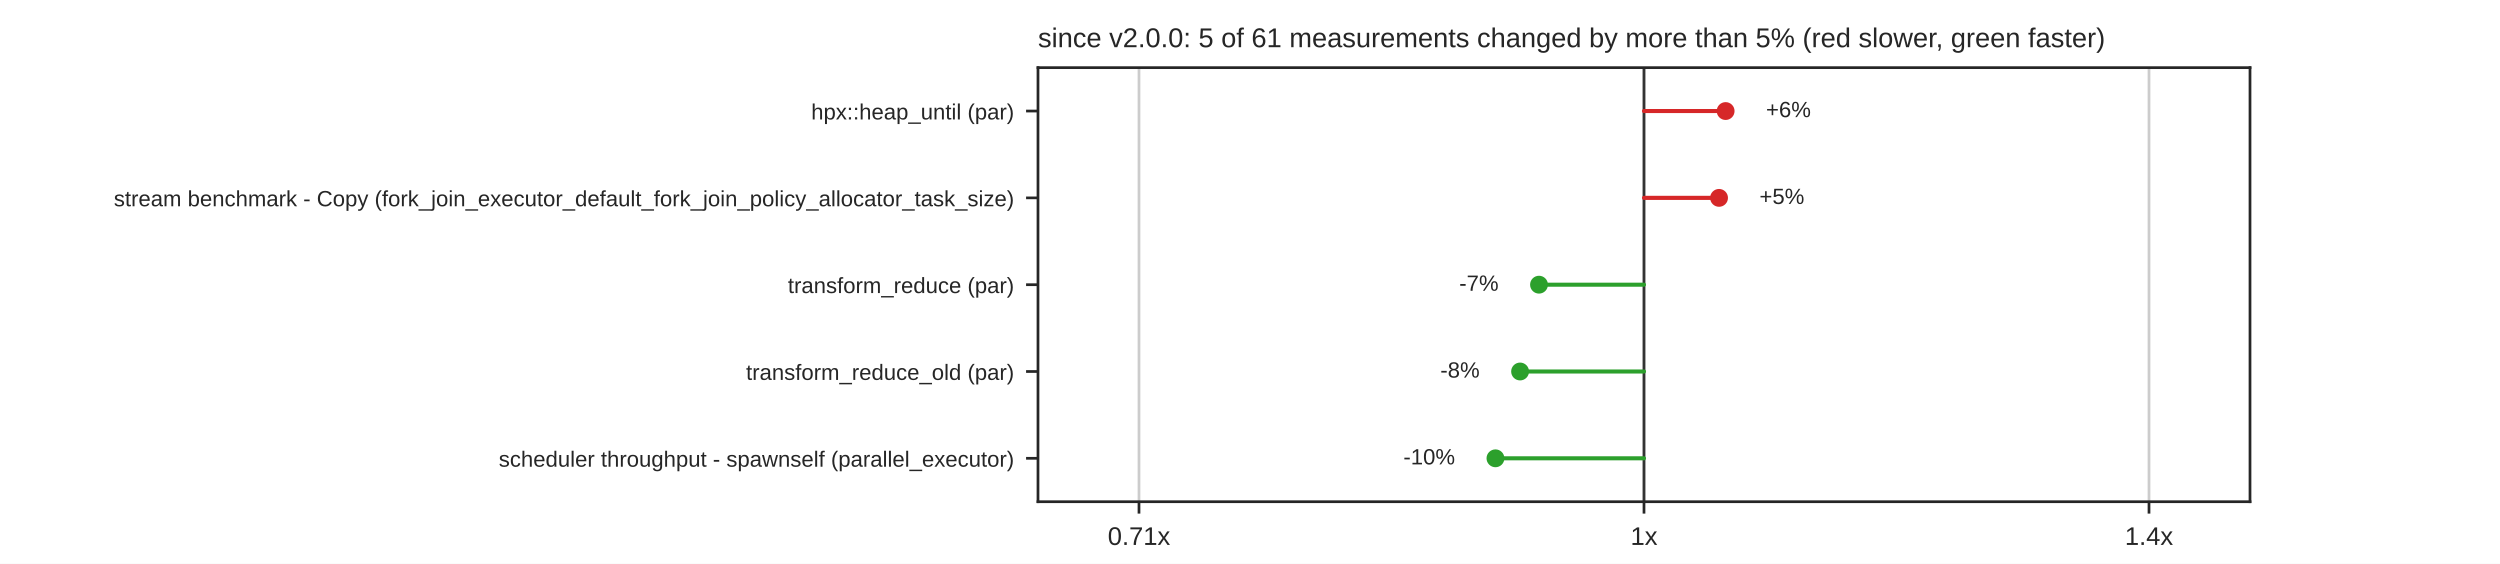
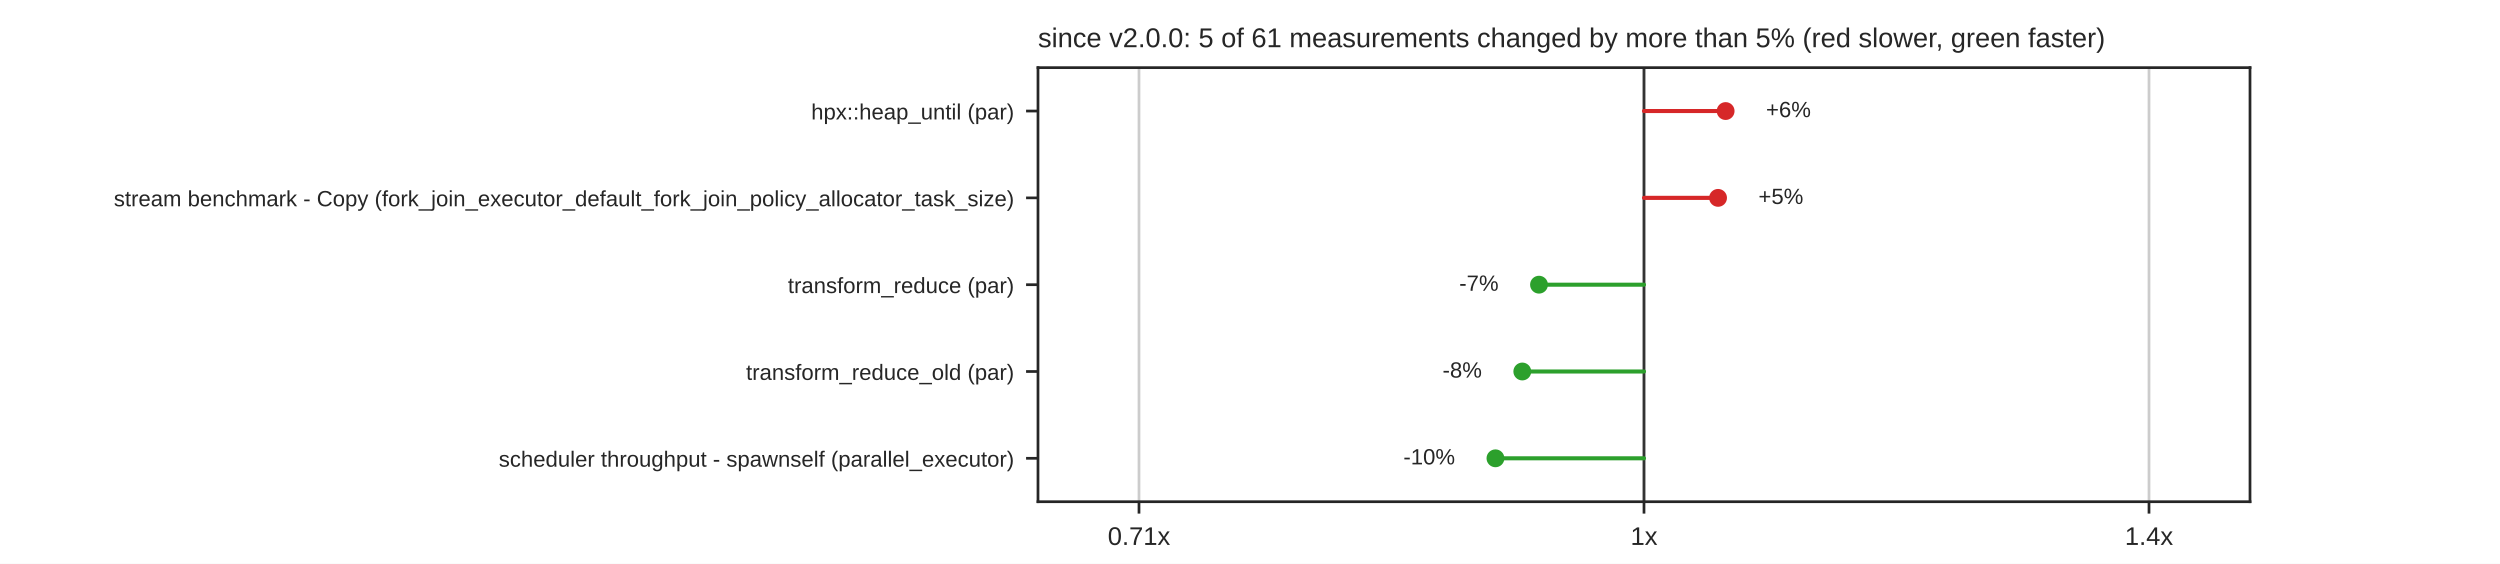
<svg xmlns="http://www.w3.org/2000/svg" xmlns:xlink="http://www.w3.org/1999/xlink" width="734.4pt" height="165.6pt" viewBox="0 0 734.4 165.6" version="1.1">
  <defs>
    <style type="text/css">*{stroke-linejoin: round; stroke-linecap: butt}</style>
  </defs>
  <g id="figure_1">
    <g id="patch_1">
      <path d="M 0 165.6  L 734.4 165.6  L 734.4 0  L 0 0  z " style="fill: #ffffff" />
    </g>
    <g id="axes_1">
      <g id="patch_2">
        <path d="M 304.92 147.384  L 660.96 147.384  L 660.96 19.872  L 304.92 19.872  z " style="fill: #ffffff" />
      </g>
      <g id="matplotlib.axis_1">
        <g id="xtick_1">
          <g id="line2d_1">
            <path d="M 334.59 147.384  L 334.59 19.872  " clip-path="url(#p096860ff2a)" style="fill: none; stroke: #cccccc; stroke-width: 0.8; stroke-linecap: round" />
          </g>
          <g id="line2d_2">
            <defs>
              <path id="mdfc5214045" d="M 0 0  L 0 3.5  " style="stroke: #262626; stroke-width: 0.8" />
            </defs>
            <g>
              <use xlink:href="#mdfc5214045" x="334.59" y="147.384" style="fill: #262626; stroke: #262626; stroke-width: 0.8" />
            </g>
          </g>
          <g id="text_1">
            <text style="fill: #262626; font: 7.5px 'Arial', 'DejaVu Sans', 'Liberation Sans', 'Bitstream Vera Sans', sans-serif; text-anchor: middle" x="334.59" y="160.083" transform="rotate(-0 334.59 160.0828)">0.71x</text>
          </g>
        </g>
        <g id="xtick_2">
          <g id="line2d_3">
            <path d="M 482.94 147.384  L 482.94 19.872  " clip-path="url(#p096860ff2a)" style="fill: none; stroke: #cccccc; stroke-width: 0.8; stroke-linecap: round" />
          </g>
          <g id="line2d_4">
            <g>
              <use xlink:href="#mdfc5214045" x="482.94" y="147.384" style="fill: #262626; stroke: #262626; stroke-width: 0.8" />
            </g>
          </g>
          <g id="text_2">
            <text style="fill: #262626; font: 7.5px 'Arial', 'DejaVu Sans', 'Liberation Sans', 'Bitstream Vera Sans', sans-serif; text-anchor: middle" x="482.94" y="160.083" transform="rotate(-0 482.94 160.0828)">1x</text>
          </g>
        </g>
        <g id="xtick_3">
          <g id="line2d_5">
            <path d="M 631.29 147.384  L 631.29 19.872  " clip-path="url(#p096860ff2a)" style="fill: none; stroke: #cccccc; stroke-width: 0.8; stroke-linecap: round" />
          </g>
          <g id="line2d_6">
            <g>
              <use xlink:href="#mdfc5214045" x="631.29" y="147.384" style="fill: #262626; stroke: #262626; stroke-width: 0.8" />
            </g>
          </g>
          <g id="text_3">
            <text style="fill: #262626; font: 7.5px 'Arial', 'DejaVu Sans', 'Liberation Sans', 'Bitstream Vera Sans', sans-serif; text-anchor: middle" x="631.29" y="160.083" transform="rotate(-0 631.29 160.0828)">1.4x</text>
          </g>
        </g>
      </g>
      <g id="matplotlib.axis_2">
        <g id="ytick_1">
          <g id="line2d_7">
            <defs>
              <path id="m414165cd4d" d="M 0 0  L -3.5 0  " style="stroke: #262626; stroke-width: 0.8" />
            </defs>
            <g>
              <use xlink:href="#m414165cd4d" x="304.92" y="32.623" style="fill: #262626; stroke: #262626; stroke-width: 0.8" />
            </g>
          </g>
          <g id="text_4">
            <text style="fill: #262626; font: 6.5px 'Arial', 'DejaVu Sans', 'Liberation Sans', 'Bitstream Vera Sans', sans-serif; text-anchor: end" x="297.92" y="35.093" transform="rotate(-0 297.92 35.09269)">hpx::heap_until (par)</text>
          </g>
        </g>
        <g id="ytick_2">
          <g id="line2d_8">
            <g>
              <use xlink:href="#m414165cd4d" x="304.92" y="58.126" style="fill: #262626; stroke: #262626; stroke-width: 0.8" />
            </g>
          </g>
          <g id="text_5">
            <text style="fill: #262626; font: 6.5px 'Arial', 'DejaVu Sans', 'Liberation Sans', 'Bitstream Vera Sans', sans-serif; text-anchor: end" x="297.92" y="60.595" transform="rotate(-0 297.92 60.59509)">stream benchmark - Copy (fork_join_executor_default_fork_join_policy_allocator_task_size)</text>
          </g>
        </g>
        <g id="ytick_3">
          <g id="line2d_9">
            <g>
              <use xlink:href="#m414165cd4d" x="304.92" y="83.628" style="fill: #262626; stroke: #262626; stroke-width: 0.8" />
            </g>
          </g>
          <g id="text_6">
            <text style="fill: #262626; font: 6.5px 'Arial', 'DejaVu Sans', 'Liberation Sans', 'Bitstream Vera Sans', sans-serif; text-anchor: end" x="297.92" y="86.097" transform="rotate(-0 297.92 86.09749)">transform_reduce (par)</text>
          </g>
        </g>
        <g id="ytick_4">
          <g id="line2d_10">
            <g>
              <use xlink:href="#m414165cd4d" x="304.92" y="109.13" style="fill: #262626; stroke: #262626; stroke-width: 0.8" />
            </g>
          </g>
          <g id="text_7">
            <text style="fill: #262626; font: 6.5px 'Arial', 'DejaVu Sans', 'Liberation Sans', 'Bitstream Vera Sans', sans-serif; text-anchor: end" x="297.92" y="111.6" transform="rotate(-0 297.92 111.5999)">transform_reduce_old (par)</text>
          </g>
        </g>
        <g id="ytick_5">
          <g id="line2d_11">
            <g>
              <use xlink:href="#m414165cd4d" x="304.92" y="134.633" style="fill: #262626; stroke: #262626; stroke-width: 0.8" />
            </g>
          </g>
          <g id="text_8">
            <text style="fill: #262626; font: 6.5px 'Arial', 'DejaVu Sans', 'Liberation Sans', 'Bitstream Vera Sans', sans-serif; text-anchor: end" x="297.92" y="137.102" transform="rotate(-0 297.92 137.1023)">scheduler throughput - spawnself (parallel_executor)</text>
          </g>
        </g>
      </g>
      <g id="line2d_12">
        <path d="M 482.94 147.384  L 482.94 19.872  " clip-path="url(#p096860ff2a)" style="fill: none; stroke: #333333; stroke-width: 0.8; stroke-linecap: round" />
      </g>
      <g id="line2d_13">
        <path d="M 482.94 32.623  L 506.919 32.623  " clip-path="url(#p096860ff2a)" style="fill: none; stroke: #d62728; stroke-width: 1.2; stroke-linecap: round" />
      </g>
      <g id="line2d_14">
-         <path d="M 482.94 58.126  L 504.986 58.126  " clip-path="url(#p096860ff2a)" style="fill: none; stroke: #d62728; stroke-width: 1.2; stroke-linecap: round" />
+         <path d="M 482.94 58.126  L 504.696 58.126  " clip-path="url(#p096860ff2a)" style="fill: none; stroke: #d62728; stroke-width: 1.2; stroke-linecap: round" />
      </g>
      <g id="line2d_15">
        <path d="M 482.94 83.628  L 452.099 83.628  " clip-path="url(#p096860ff2a)" style="fill: none; stroke: #2ca02c; stroke-width: 1.2; stroke-linecap: round" />
      </g>
      <g id="line2d_16">
-         <path d="M 482.94 109.13  L 446.54 109.13  " clip-path="url(#p096860ff2a)" style="fill: none; stroke: #2ca02c; stroke-width: 1.2; stroke-linecap: round" />
+         <path d="M 482.94 109.13  L 447.192 109.13  " clip-path="url(#p096860ff2a)" style="fill: none; stroke: #2ca02c; stroke-width: 1.2; stroke-linecap: round" />
      </g>
      <g id="line2d_17">
        <path d="M 482.94 134.633  L 439.305 134.633  " clip-path="url(#p096860ff2a)" style="fill: none; stroke: #2ca02c; stroke-width: 1.2; stroke-linecap: round" />
      </g>
      <g id="patch_3">
        <path d="M 304.92 147.384  L 304.92 19.872  " style="fill: none; stroke: #262626; stroke-width: 0.8; stroke-linejoin: miter; stroke-linecap: square" />
      </g>
      <g id="patch_4">
        <path d="M 660.96 147.384  L 660.96 19.872  " style="fill: none; stroke: #262626; stroke-width: 0.8; stroke-linejoin: miter; stroke-linecap: square" />
      </g>
      <g id="patch_5">
        <path d="M 304.92 147.384  L 660.96 147.384  " style="fill: none; stroke: #262626; stroke-width: 0.8; stroke-linejoin: miter; stroke-linecap: square" />
      </g>
      <g id="patch_6">
        <path d="M 304.92 19.872  L 660.96 19.872  " style="fill: none; stroke: #262626; stroke-width: 0.8; stroke-linejoin: miter; stroke-linecap: square" />
      </g>
      <g id="PathCollection_1">
        <defs>
          <path id="m8968767a60" d="M 0 2.121  C 0.563 2.121 1.102 1.898 1.5 1.5  C 1.898 1.102 2.121 0.563 2.121 0  C 2.121 -0.563 1.898 -1.102 1.5 -1.5  C 1.102 -1.898 0.563 -2.121 0 -2.121  C -0.563 -2.121 -1.102 -1.898 -1.5 -1.5  C -1.898 -1.102 -2.121 -0.563 -2.121 0  C -2.121 0.563 -1.898 1.102 -1.5 1.5  C -1.102 1.898 -0.563 2.121 0 2.121  z " style="stroke: #d62728" />
        </defs>
        <g clip-path="url(#p096860ff2a)">
          <use xlink:href="#m8968767a60" x="506.919" y="32.623" style="fill: #d62728; stroke: #d62728" />
        </g>
      </g>
      <g id="text_9">
        <text style="fill: #262626; font: 6.5px 'Arial', 'DejaVu Sans', 'Liberation Sans', 'Bitstream Vera Sans', sans-serif; text-anchor: start" x="518.787" y="34.417" transform="rotate(-0 518.7868 34.41679)">+6%</text>
      </g>
      <g id="PathCollection_2">
        <g clip-path="url(#p096860ff2a)">
-           <use xlink:href="#m8968767a60" x="504.986" y="58.126" style="fill: #d62728; stroke: #d62728" />
+           <use xlink:href="#m8968767a60" x="504.696" y="58.126" style="fill: #d62728; stroke: #d62728" />
        </g>
      </g>
      <g id="text_10">
-         <text style="fill: #262626; font: 6.5px 'Arial', 'DejaVu Sans', 'Liberation Sans', 'Bitstream Vera Sans', sans-serif; text-anchor: start" x="516.854" y="59.919" transform="rotate(-0 516.854 59.91919)">+5%</text>
+         <text style="fill: #262626; font: 6.5px 'Arial', 'DejaVu Sans', 'Liberation Sans', 'Bitstream Vera Sans', sans-serif; text-anchor: start" x="516.564" y="59.919" transform="rotate(-0 516.5638 59.91919)">+5%</text>
      </g>
      <g id="PathCollection_3">
        <defs>
          <path id="m7978cd0e5a" d="M 0 2.121  C 0.563 2.121 1.102 1.898 1.5 1.5  C 1.898 1.102 2.121 0.563 2.121 0  C 2.121 -0.563 1.898 -1.102 1.5 -1.5  C 1.102 -1.898 0.563 -2.121 0 -2.121  C -0.563 -2.121 -1.102 -1.898 -1.5 -1.5  C -1.898 -1.102 -2.121 -0.563 -2.121 0  C -2.121 0.563 -1.898 1.102 -1.5 1.5  C -1.102 1.898 -0.563 2.121 0 2.121  z " style="stroke: #2ca02c" />
        </defs>
        <g clip-path="url(#p096860ff2a)">
          <use xlink:href="#m7978cd0e5a" x="452.099" y="83.628" style="fill: #2ca02c; stroke: #2ca02c" />
        </g>
      </g>
      <g id="text_11">
        <text style="fill: #262626; font: 6.5px 'Arial', 'DejaVu Sans', 'Liberation Sans', 'Bitstream Vera Sans', sans-serif; text-anchor: end" x="440.231" y="85.422" transform="rotate(-0 440.2307 85.42159)">-7%</text>
      </g>
      <g id="PathCollection_4">
        <g clip-path="url(#p096860ff2a)">
-           <use xlink:href="#m7978cd0e5a" x="446.54" y="109.13" style="fill: #2ca02c; stroke: #2ca02c" />
+           <use xlink:href="#m7978cd0e5a" x="447.192" y="109.13" style="fill: #2ca02c; stroke: #2ca02c" />
        </g>
      </g>
      <g id="text_12">
-         <text style="fill: #262626; font: 6.5px 'Arial', 'DejaVu Sans', 'Liberation Sans', 'Bitstream Vera Sans', sans-serif; text-anchor: end" x="434.672" y="110.924" transform="rotate(-0 434.6716 110.924)">-8%</text>
+         <text style="fill: #262626; font: 6.5px 'Arial', 'DejaVu Sans', 'Liberation Sans', 'Bitstream Vera Sans', sans-serif; text-anchor: end" x="435.324" y="110.924" transform="rotate(-0 435.3243 110.924)">-8%</text>
      </g>
      <g id="PathCollection_5">
        <g clip-path="url(#p096860ff2a)">
          <use xlink:href="#m7978cd0e5a" x="439.305" y="134.633" style="fill: #2ca02c; stroke: #2ca02c" />
        </g>
      </g>
      <g id="text_13">
        <text style="fill: #262626; font: 6.5px 'Arial', 'DejaVu Sans', 'Liberation Sans', 'Bitstream Vera Sans', sans-serif; text-anchor: end" x="427.437" y="136.426" transform="rotate(-0 427.4366 136.4264)">-10%</text>
      </g>
      <g id="text_14">
        <text style="fill: #262626; font: 8px 'Arial', 'DejaVu Sans', 'Liberation Sans', 'Bitstream Vera Sans', sans-serif; text-anchor: start" x="304.92" y="13.872" transform="rotate(-0 304.92 13.872)">since v2.0.0: 5 of 61 measurements changed by more than 5% (red slower, green faster)</text>
      </g>
    </g>
  </g>
  <defs>
    <clipPath id="p096860ff2a">
      <rect x="304.92" y="19.872" width="356.04" height="127.512" />
    </clipPath>
  </defs>
</svg>
